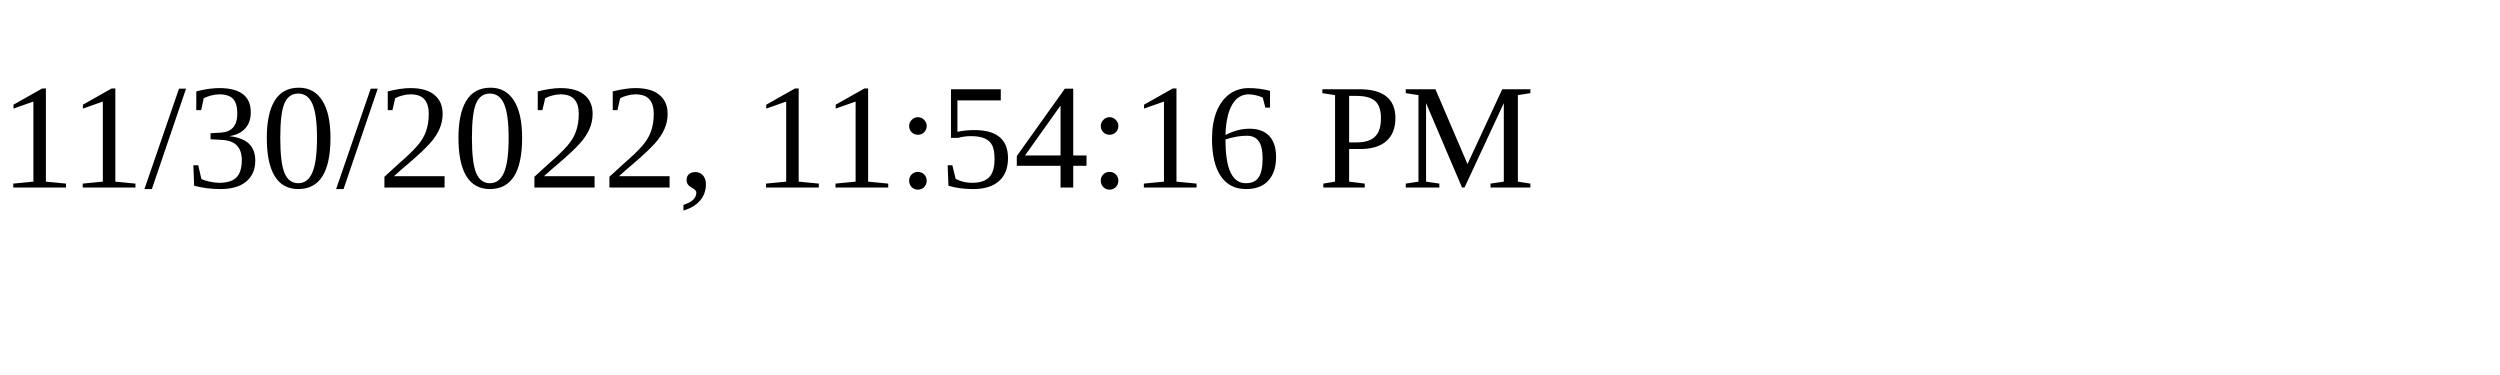
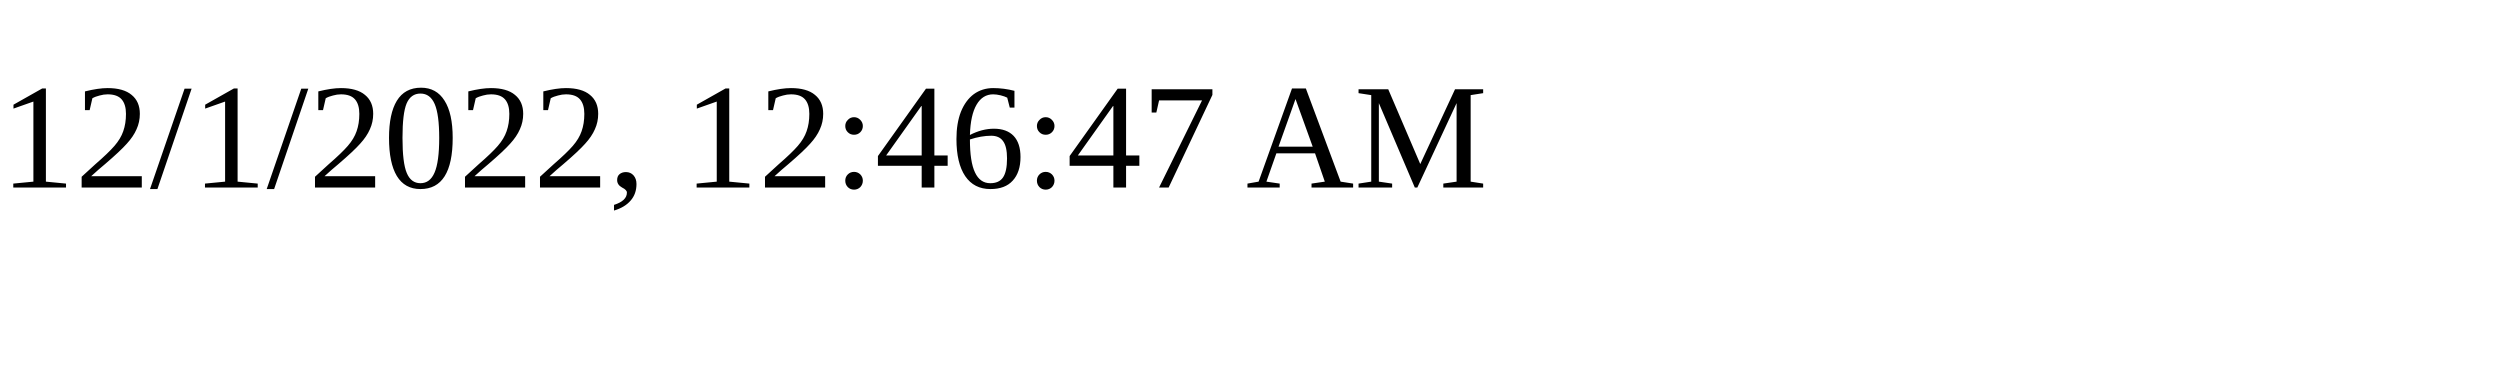
<svg xmlns="http://www.w3.org/2000/svg" height="30" width="200">
-   <text x="0" y="15">11/30/2022, 11:54:16 PM</text>
+   <text x="0" y="15">12/1/2022, 12:46:47 AM</text>
</svg>
